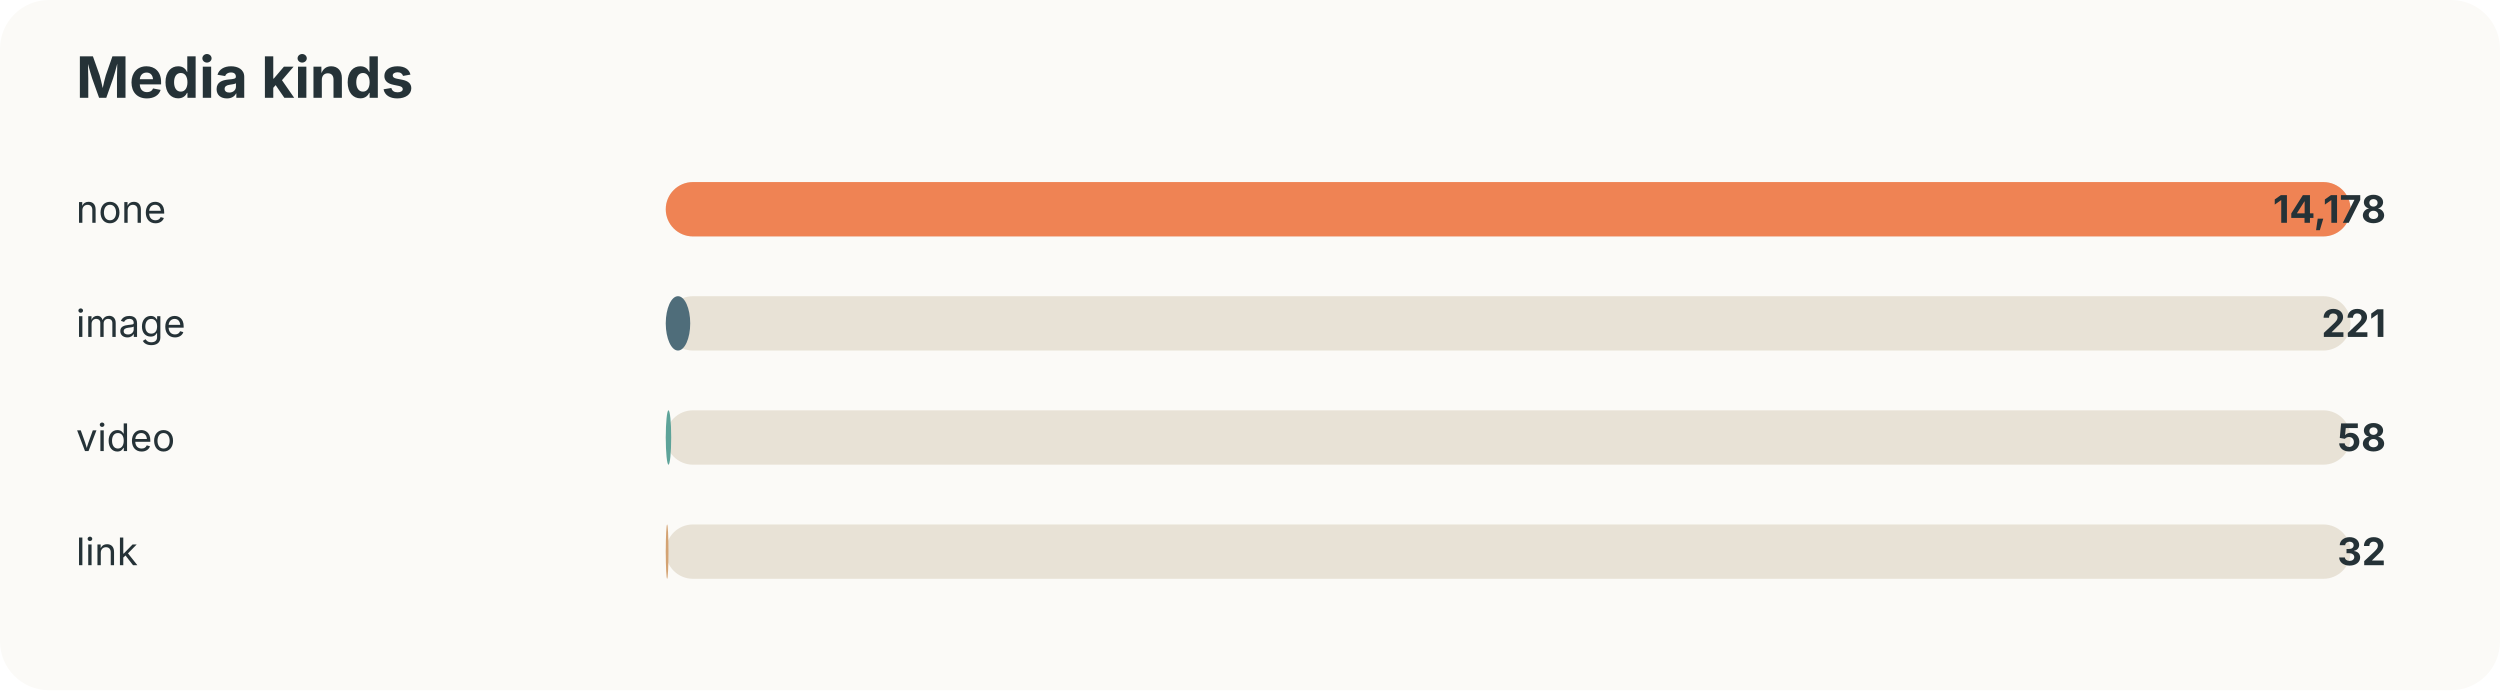
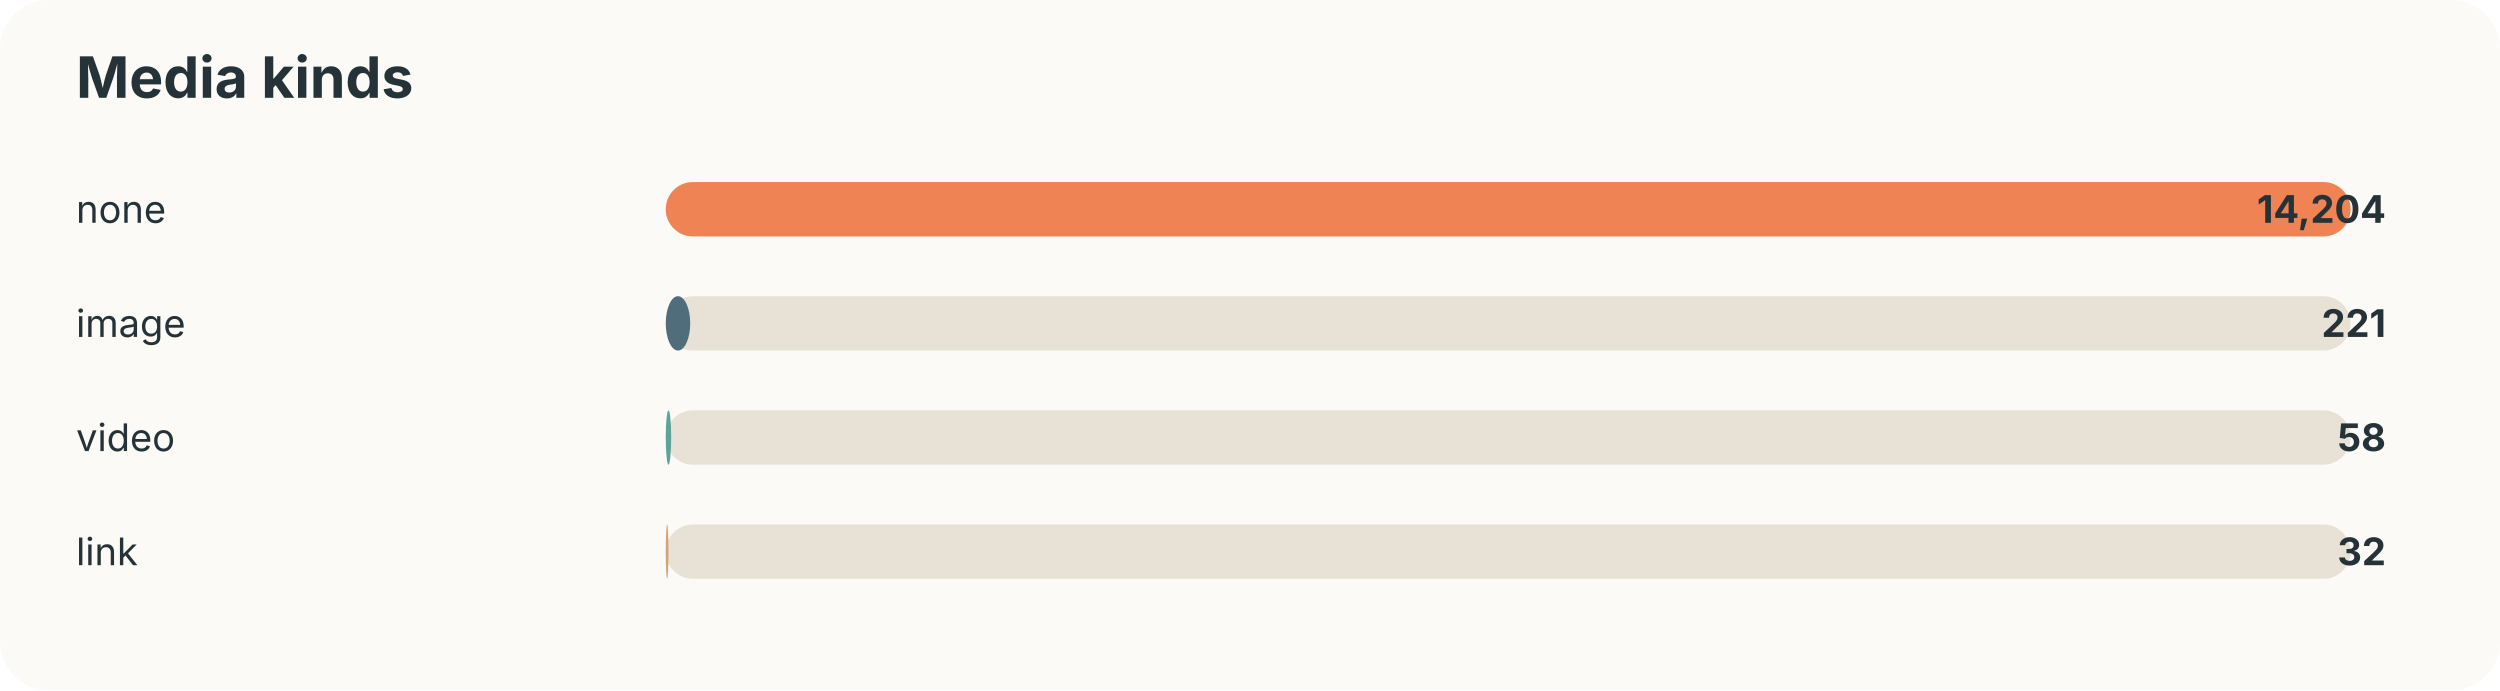
<svg xmlns="http://www.w3.org/2000/svg" width="920" height="254" viewBox="0 0 920 254">
  <style>text{font-family:-apple-system,BlinkMacSystemFont,"Segoe UI",sans-serif;fill:#253237} .muted{fill:#6b7a80;font-size:13px}</style>
  <rect width="100%" height="100%" rx="18" fill="#fbfaf7" />
  <text x="28" y="36" font-size="21" font-weight="700">Media kinds</text>
  <text x="28" y="82" font-size="14">none</text>
  <rect x="245" y="67" width="620" height="20" rx="10" fill="#e8e2d6" />
  <rect x="245" y="67" width="620" height="20" rx="10" fill="#ef8354" />
-   <text x="878" y="82" text-anchor="end" font-size="14" font-weight="700">14,178</text>
+   <text x="878" y="82" text-anchor="end" font-size="14" font-weight="700">14,204</text>
  <text x="28" y="124" font-size="14">image</text>
  <rect x="245" y="109" width="620" height="20" rx="10" fill="#e8e2d6" />
  <rect x="245" y="109" width="9" height="20" rx="10" fill="#4f6d7a" />
  <text x="878" y="124" text-anchor="end" font-size="14" font-weight="700">221</text>
  <text x="28" y="166" font-size="14">video</text>
  <rect x="245" y="151" width="620" height="20" rx="10" fill="#e8e2d6" />
  <rect x="245" y="151" width="2" height="20" rx="10" fill="#5da399" />
  <text x="878" y="166" text-anchor="end" font-size="14" font-weight="700">58</text>
  <text x="28" y="208" font-size="14">link</text>
  <rect x="245" y="193" width="620" height="20" rx="10" fill="#e8e2d6" />
  <rect x="245" y="193" width="1" height="20" rx="10" fill="#d4a373" />
  <text x="878" y="208" text-anchor="end" font-size="14" font-weight="700">32</text>
</svg>
